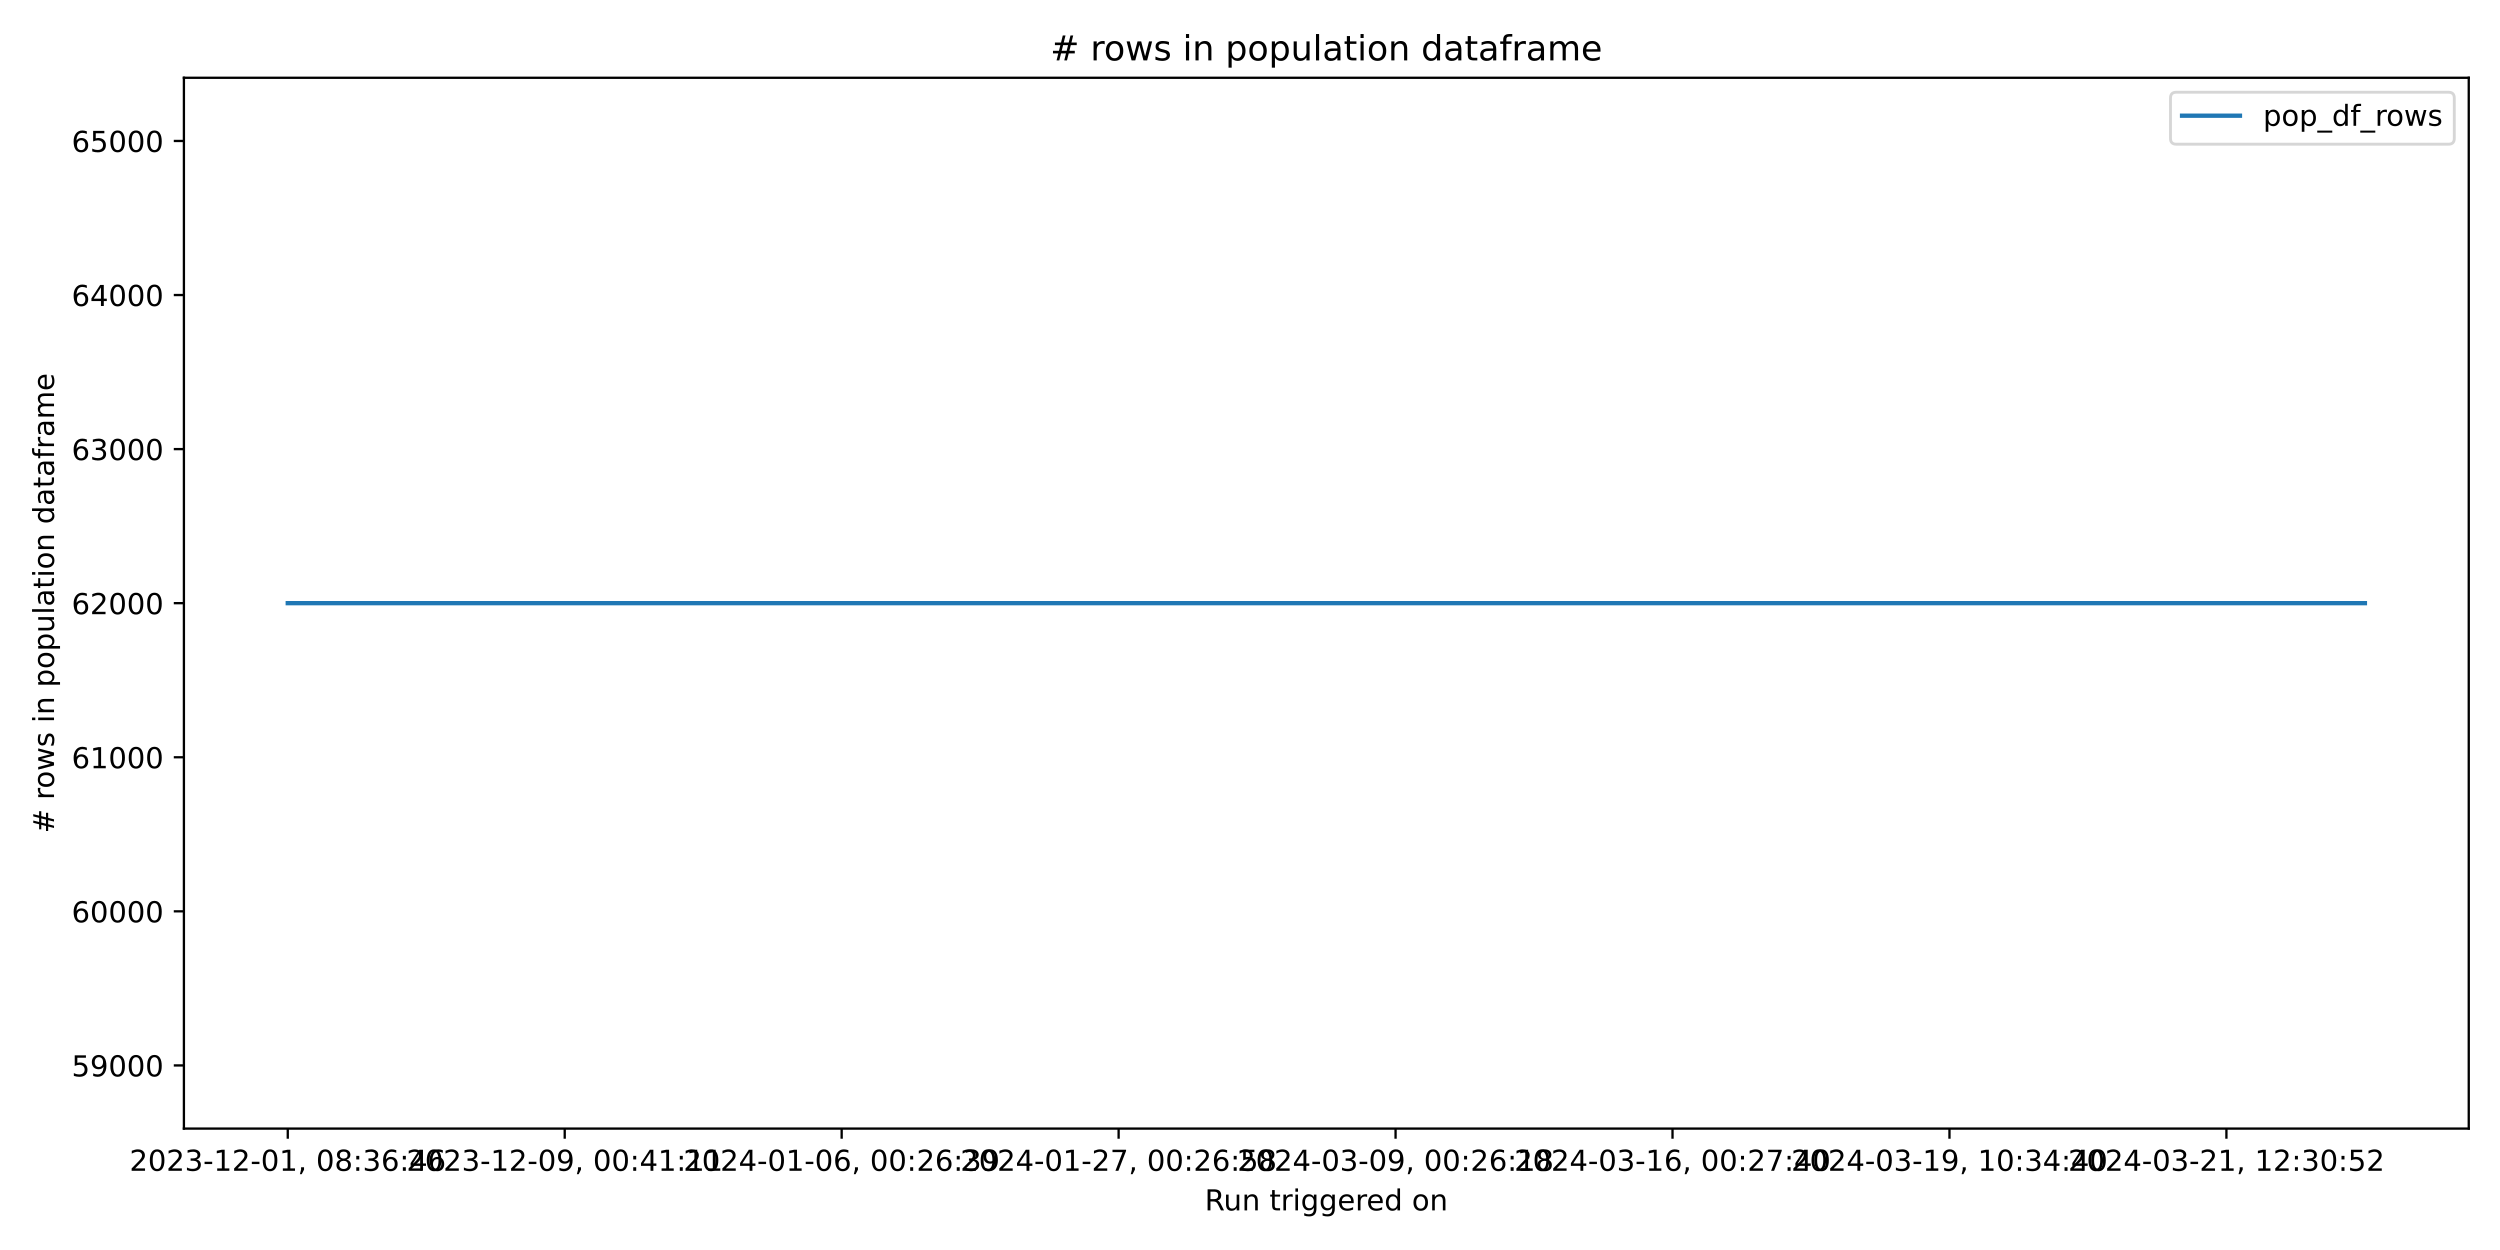
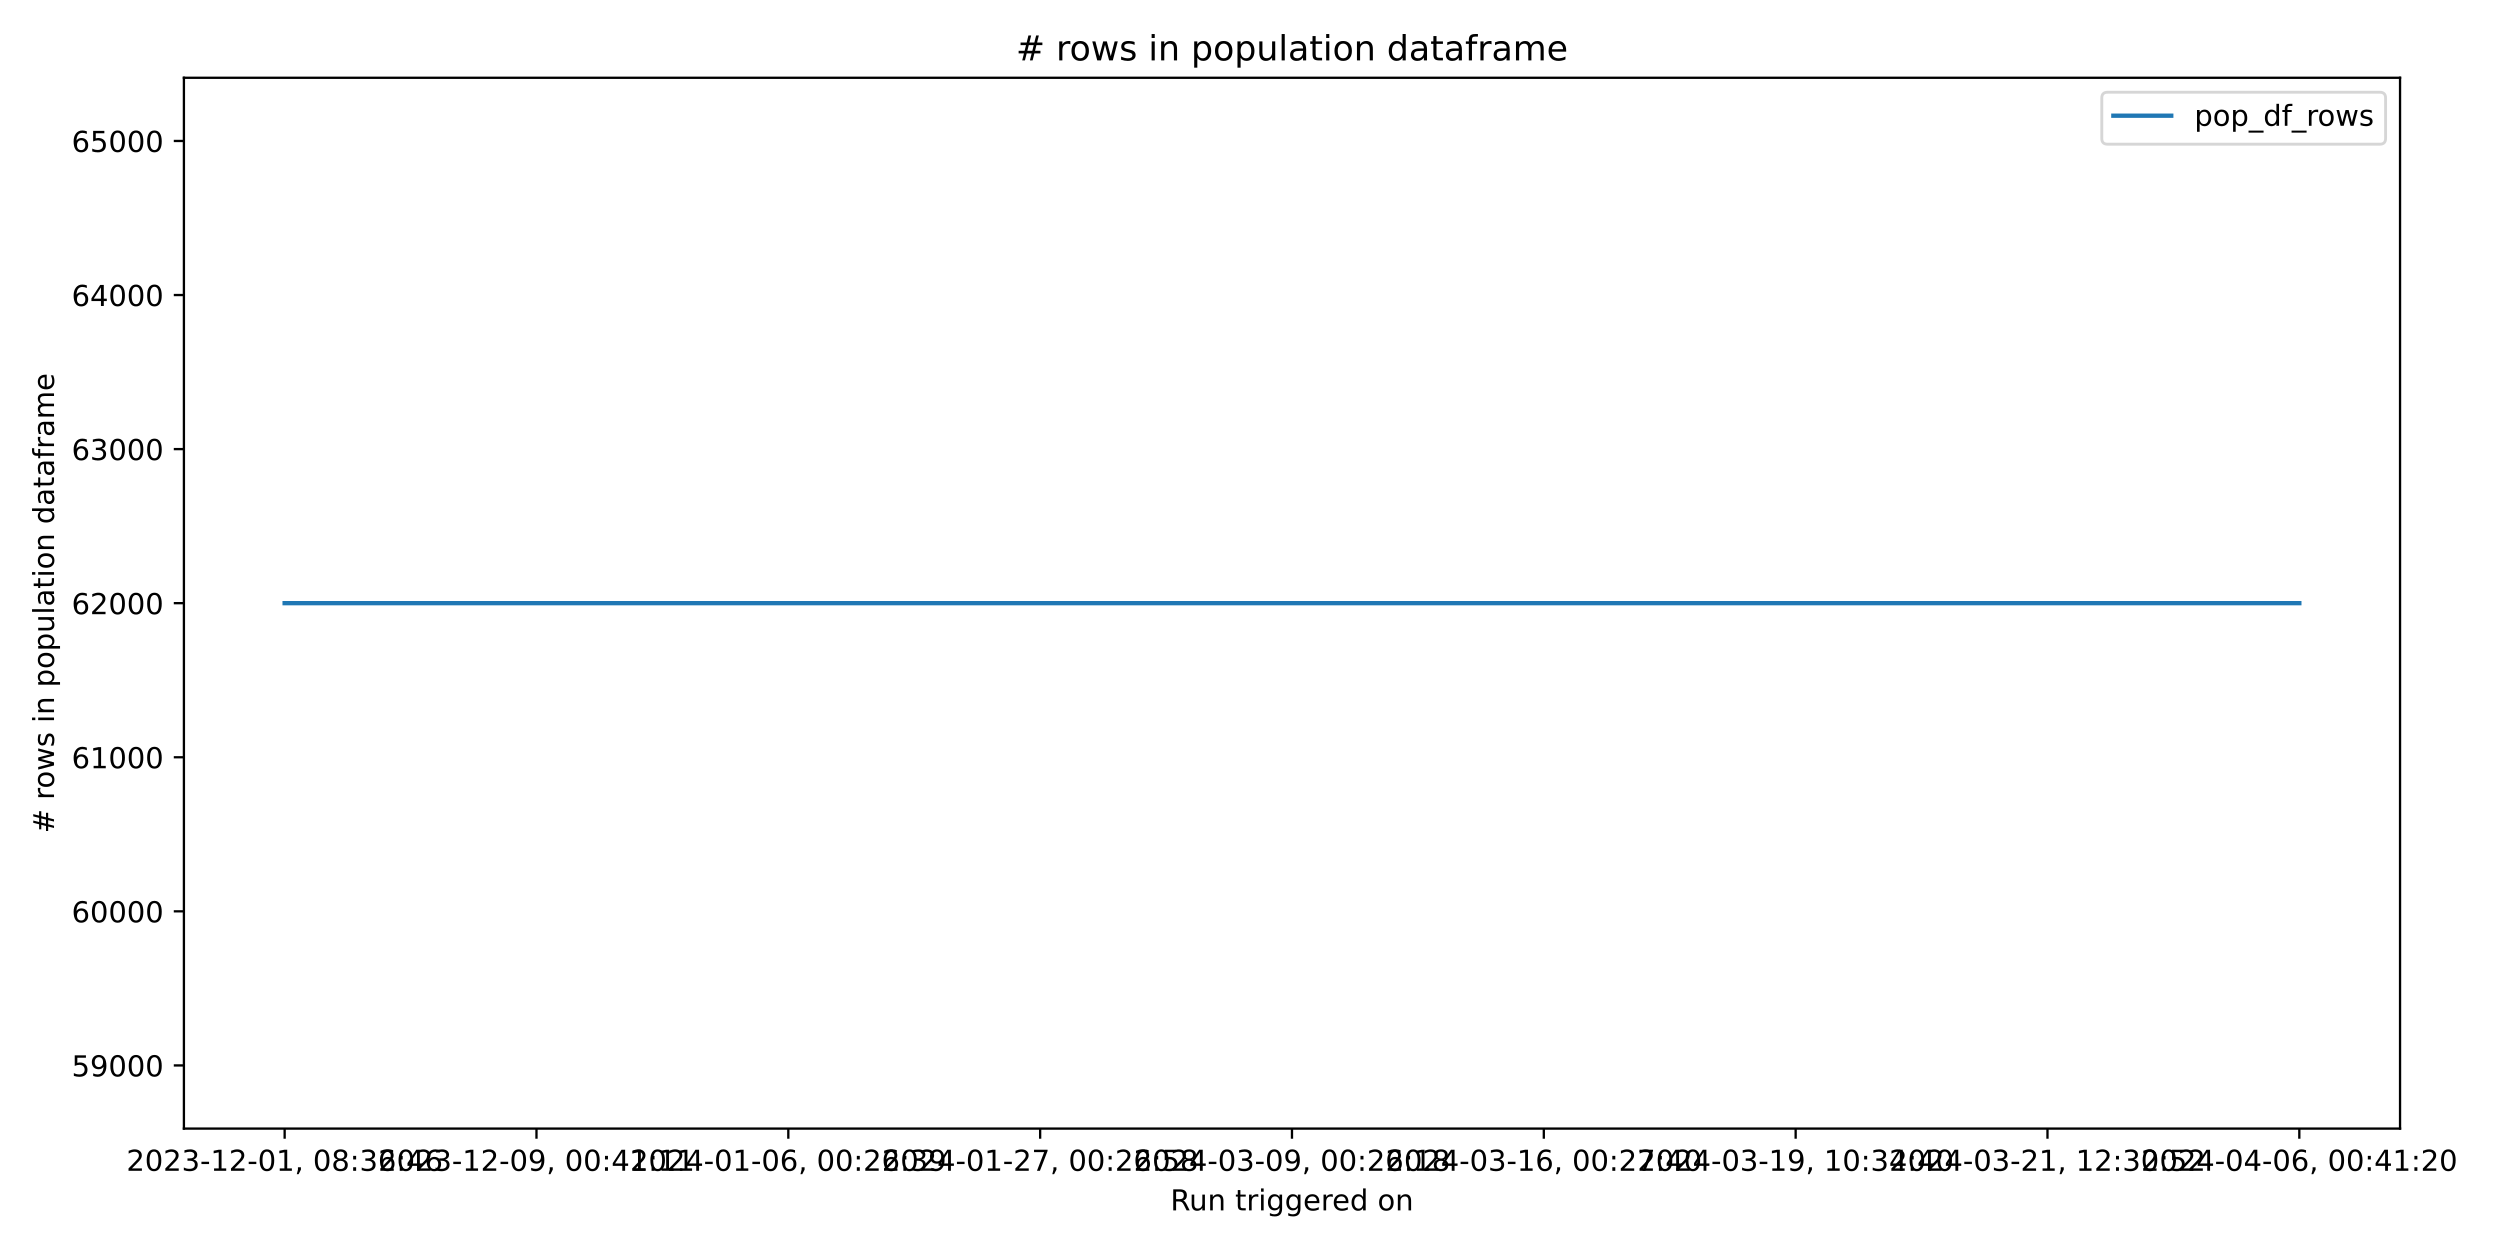
<svg xmlns="http://www.w3.org/2000/svg" xmlns:xlink="http://www.w3.org/1999/xlink" width="864pt" height="432pt" viewBox="0 0 864 432" version="1.1">
  <defs>
    <style type="text/css">*{stroke-linejoin: round; stroke-linecap: butt}</style>
  </defs>
  <g id="figure_1">
    <g id="patch_1">
      <path d="M 0 432  L 864 432  L 864 0  L 0 0  z " style="fill: #ffffff" />
    </g>
    <g id="axes_1">
      <g id="patch_2">
-         <path d="M 63.56 390.04  L 853.2 390.04  L 853.2 26.88  L 63.56 26.88  z " style="fill: #ffffff" />
+         <path d="M 63.56 390.04  L 829.456 390.04  L 829.456 26.88  L 63.56 26.88  z " style="fill: #ffffff" />
      </g>
      <g id="matplotlib.axis_1">
        <g id="xtick_1">
          <g id="line2d_1">
            <defs>
-               <path id="m1b30572977" d="M 0 0  L 0 3.5  " style="stroke: #000000; stroke-width: 0.8" />
+               <path id="mf7a5fba445" d="M 0 0  L 0 3.5  " style="stroke: #000000; stroke-width: 0.8" />
            </defs>
            <g>
-               <use xlink:href="#m1b30572977" x="99.453" y="390.04" style="stroke: #000000; stroke-width: 0.8" />
+               <use xlink:href="#mf7a5fba445" x="98.373" y="390.04" style="stroke: #000000; stroke-width: 0.8" />
            </g>
          </g>
          <g id="text_1">
-             <g transform="translate(44.76054 404.6384) scale(0.1 -0.1)">
+             <g transform="translate(43.68128 404.6384) scale(0.1 -0.1)">
              <defs>
                <path id="DejaVuSans-32" d="M 1228 531  L 3431 531  L 3431 0  L 469 0  L 469 531  Q 828 903 1448 1529  Q 2069 2156 2228 2338  Q 2531 2678 2651 2914  Q 2772 3150 2772 3378  Q 2772 3750 2511 3984  Q 2250 4219 1831 4219  Q 1534 4219 1204 4116  Q 875 4013 500 3803  L 500 4441  Q 881 4594 1212 4672  Q 1544 4750 1819 4750  Q 2544 4750 2975 4387  Q 3406 4025 3406 3419  Q 3406 3131 3298 2873  Q 3191 2616 2906 2266  Q 2828 2175 2409 1742  Q 1991 1309 1228 531  z " transform="scale(0.015625)" />
                <path id="DejaVuSans-30" d="M 2034 4250  Q 1547 4250 1301 3770  Q 1056 3291 1056 2328  Q 1056 1369 1301 889  Q 1547 409 2034 409  Q 2525 409 2770 889  Q 3016 1369 3016 2328  Q 3016 3291 2770 3770  Q 2525 4250 2034 4250  z M 2034 4750  Q 2819 4750 3233 4129  Q 3647 3509 3647 2328  Q 3647 1150 3233 529  Q 2819 -91 2034 -91  Q 1250 -91 836 529  Q 422 1150 422 2328  Q 422 3509 836 4129  Q 1250 4750 2034 4750  z " transform="scale(0.015625)" />
                <path id="DejaVuSans-33" d="M 2597 2516  Q 3050 2419 3304 2112  Q 3559 1806 3559 1356  Q 3559 666 3084 287  Q 2609 -91 1734 -91  Q 1441 -91 1130 -33  Q 819 25 488 141  L 488 750  Q 750 597 1062 519  Q 1375 441 1716 441  Q 2309 441 2620 675  Q 2931 909 2931 1356  Q 2931 1769 2642 2001  Q 2353 2234 1838 2234  L 1294 2234  L 1294 2753  L 1863 2753  Q 2328 2753 2575 2939  Q 2822 3125 2822 3475  Q 2822 3834 2567 4026  Q 2313 4219 1838 4219  Q 1578 4219 1281 4162  Q 984 4106 628 3988  L 628 4550  Q 988 4650 1302 4700  Q 1616 4750 1894 4750  Q 2613 4750 3031 4423  Q 3450 4097 3450 3541  Q 3450 3153 3228 2886  Q 3006 2619 2597 2516  z " transform="scale(0.015625)" />
                <path id="DejaVuSans-2d" d="M 313 2009  L 1997 2009  L 1997 1497  L 313 1497  L 313 2009  z " transform="scale(0.015625)" />
                <path id="DejaVuSans-31" d="M 794 531  L 1825 531  L 1825 4091  L 703 3866  L 703 4441  L 1819 4666  L 2450 4666  L 2450 531  L 3481 531  L 3481 0  L 794 0  L 794 531  z " transform="scale(0.015625)" />
                <path id="DejaVuSans-2c" d="M 750 794  L 1409 794  L 1409 256  L 897 -744  L 494 -744  L 750 256  L 750 794  z " transform="scale(0.015625)" />
                <path id="DejaVuSans-20" transform="scale(0.015625)" />
                <path id="DejaVuSans-38" d="M 2034 2216  Q 1584 2216 1326 1975  Q 1069 1734 1069 1313  Q 1069 891 1326 650  Q 1584 409 2034 409  Q 2484 409 2743 651  Q 3003 894 3003 1313  Q 3003 1734 2745 1975  Q 2488 2216 2034 2216  z M 1403 2484  Q 997 2584 770 2862  Q 544 3141 544 3541  Q 544 4100 942 4425  Q 1341 4750 2034 4750  Q 2731 4750 3128 4425  Q 3525 4100 3525 3541  Q 3525 3141 3298 2862  Q 3072 2584 2669 2484  Q 3125 2378 3379 2068  Q 3634 1759 3634 1313  Q 3634 634 3220 271  Q 2806 -91 2034 -91  Q 1263 -91 848 271  Q 434 634 434 1313  Q 434 1759 690 2068  Q 947 2378 1403 2484  z M 1172 3481  Q 1172 3119 1398 2916  Q 1625 2713 2034 2713  Q 2441 2713 2670 2916  Q 2900 3119 2900 3481  Q 2900 3844 2670 4047  Q 2441 4250 2034 4250  Q 1625 4250 1398 4047  Q 1172 3844 1172 3481  z " transform="scale(0.015625)" />
                <path id="DejaVuSans-3a" d="M 750 794  L 1409 794  L 1409 0  L 750 0  L 750 794  z M 750 3309  L 1409 3309  L 1409 2516  L 750 2516  L 750 3309  z " transform="scale(0.015625)" />
                <path id="DejaVuSans-36" d="M 2113 2584  Q 1688 2584 1439 2293  Q 1191 2003 1191 1497  Q 1191 994 1439 701  Q 1688 409 2113 409  Q 2538 409 2786 701  Q 3034 994 3034 1497  Q 3034 2003 2786 2293  Q 2538 2584 2113 2584  z M 3366 4563  L 3366 3988  Q 3128 4100 2886 4159  Q 2644 4219 2406 4219  Q 1781 4219 1451 3797  Q 1122 3375 1075 2522  Q 1259 2794 1537 2939  Q 1816 3084 2150 3084  Q 2853 3084 3261 2657  Q 3669 2231 3669 1497  Q 3669 778 3244 343  Q 2819 -91 2113 -91  Q 1303 -91 875 529  Q 447 1150 447 2328  Q 447 3434 972 4092  Q 1497 4750 2381 4750  Q 2619 4750 2861 4703  Q 3103 4656 3366 4563  z " transform="scale(0.015625)" />
                <path id="DejaVuSans-34" d="M 2419 4116  L 825 1625  L 2419 1625  L 2419 4116  z M 2253 4666  L 3047 4666  L 3047 1625  L 3713 1625  L 3713 1100  L 3047 1100  L 3047 0  L 2419 0  L 2419 1100  L 313 1100  L 313 1709  L 2253 4666  z " transform="scale(0.015625)" />
              </defs>
              <use xlink:href="#DejaVuSans-32" />
              <use xlink:href="#DejaVuSans-30" x="63.623" />
              <use xlink:href="#DejaVuSans-32" x="127.246" />
              <use xlink:href="#DejaVuSans-33" x="190.869" />
              <use xlink:href="#DejaVuSans-2d" x="254.492" />
              <use xlink:href="#DejaVuSans-31" x="290.576" />
              <use xlink:href="#DejaVuSans-32" x="354.199" />
              <use xlink:href="#DejaVuSans-2d" x="417.822" />
              <use xlink:href="#DejaVuSans-30" x="453.906" />
              <use xlink:href="#DejaVuSans-31" x="517.529" />
              <use xlink:href="#DejaVuSans-2c" x="581.152" />
              <use xlink:href="#DejaVuSans-20" x="612.939" />
              <use xlink:href="#DejaVuSans-30" x="644.727" />
              <use xlink:href="#DejaVuSans-38" x="708.35" />
              <use xlink:href="#DejaVuSans-3a" x="771.973" />
              <use xlink:href="#DejaVuSans-33" x="805.664" />
              <use xlink:href="#DejaVuSans-36" x="869.287" />
              <use xlink:href="#DejaVuSans-3a" x="932.91" />
              <use xlink:href="#DejaVuSans-34" x="966.602" />
              <use xlink:href="#DejaVuSans-36" x="1030.225" />
            </g>
          </g>
        </g>
        <g id="xtick_2">
          <g id="line2d_2">
            <g>
-               <use xlink:href="#m1b30572977" x="195.167" y="390.04" style="stroke: #000000; stroke-width: 0.8" />
+               <use xlink:href="#mf7a5fba445" x="185.407" y="390.04" style="stroke: #000000; stroke-width: 0.8" />
            </g>
          </g>
          <g id="text_2">
-             <g transform="translate(140.4745 404.6384) scale(0.1 -0.1)">
+             <g transform="translate(130.715 404.6384) scale(0.1 -0.1)">
              <defs>
                <path id="DejaVuSans-39" d="M 703 97  L 703 672  Q 941 559 1184 500  Q 1428 441 1663 441  Q 2288 441 2617 861  Q 2947 1281 2994 2138  Q 2813 1869 2534 1725  Q 2256 1581 1919 1581  Q 1219 1581 811 2004  Q 403 2428 403 3163  Q 403 3881 828 4315  Q 1253 4750 1959 4750  Q 2769 4750 3195 4129  Q 3622 3509 3622 2328  Q 3622 1225 3098 567  Q 2575 -91 1691 -91  Q 1453 -91 1209 -44  Q 966 3 703 97  z M 1959 2075  Q 2384 2075 2632 2365  Q 2881 2656 2881 3163  Q 2881 3666 2632 3958  Q 2384 4250 1959 4250  Q 1534 4250 1286 3958  Q 1038 3666 1038 3163  Q 1038 2656 1286 2365  Q 1534 2075 1959 2075  z " transform="scale(0.015625)" />
              </defs>
              <use xlink:href="#DejaVuSans-32" />
              <use xlink:href="#DejaVuSans-30" x="63.623" />
              <use xlink:href="#DejaVuSans-32" x="127.246" />
              <use xlink:href="#DejaVuSans-33" x="190.869" />
              <use xlink:href="#DejaVuSans-2d" x="254.492" />
              <use xlink:href="#DejaVuSans-31" x="290.576" />
              <use xlink:href="#DejaVuSans-32" x="354.199" />
              <use xlink:href="#DejaVuSans-2d" x="417.822" />
              <use xlink:href="#DejaVuSans-30" x="453.906" />
              <use xlink:href="#DejaVuSans-39" x="517.529" />
              <use xlink:href="#DejaVuSans-2c" x="581.152" />
              <use xlink:href="#DejaVuSans-20" x="612.939" />
              <use xlink:href="#DejaVuSans-30" x="644.727" />
              <use xlink:href="#DejaVuSans-30" x="708.35" />
              <use xlink:href="#DejaVuSans-3a" x="771.973" />
              <use xlink:href="#DejaVuSans-34" x="805.664" />
              <use xlink:href="#DejaVuSans-31" x="869.287" />
              <use xlink:href="#DejaVuSans-3a" x="932.91" />
              <use xlink:href="#DejaVuSans-31" x="966.602" />
              <use xlink:href="#DejaVuSans-31" x="1030.225" />
            </g>
          </g>
        </g>
        <g id="xtick_3">
          <g id="line2d_3">
            <g>
-               <use xlink:href="#m1b30572977" x="290.881" y="390.04" style="stroke: #000000; stroke-width: 0.8" />
+               <use xlink:href="#mf7a5fba445" x="272.441" y="390.04" style="stroke: #000000; stroke-width: 0.8" />
            </g>
          </g>
          <g id="text_3">
-             <g transform="translate(236.1884 404.6384) scale(0.1 -0.1)">
+             <g transform="translate(217.7486 404.6384) scale(0.1 -0.1)">
              <use xlink:href="#DejaVuSans-32" />
              <use xlink:href="#DejaVuSans-30" x="63.623" />
              <use xlink:href="#DejaVuSans-32" x="127.246" />
              <use xlink:href="#DejaVuSans-34" x="190.869" />
              <use xlink:href="#DejaVuSans-2d" x="254.492" />
              <use xlink:href="#DejaVuSans-30" x="290.576" />
              <use xlink:href="#DejaVuSans-31" x="354.199" />
              <use xlink:href="#DejaVuSans-2d" x="417.822" />
              <use xlink:href="#DejaVuSans-30" x="453.906" />
              <use xlink:href="#DejaVuSans-36" x="517.529" />
              <use xlink:href="#DejaVuSans-2c" x="581.152" />
              <use xlink:href="#DejaVuSans-20" x="612.939" />
              <use xlink:href="#DejaVuSans-30" x="644.727" />
              <use xlink:href="#DejaVuSans-30" x="708.35" />
              <use xlink:href="#DejaVuSans-3a" x="771.973" />
              <use xlink:href="#DejaVuSans-32" x="805.664" />
              <use xlink:href="#DejaVuSans-36" x="869.287" />
              <use xlink:href="#DejaVuSans-3a" x="932.91" />
              <use xlink:href="#DejaVuSans-33" x="966.602" />
              <use xlink:href="#DejaVuSans-39" x="1030.225" />
            </g>
          </g>
        </g>
        <g id="xtick_4">
          <g id="line2d_4">
            <g>
-               <use xlink:href="#m1b30572977" x="386.595" y="390.04" style="stroke: #000000; stroke-width: 0.8" />
+               <use xlink:href="#mf7a5fba445" x="359.475" y="390.04" style="stroke: #000000; stroke-width: 0.8" />
            </g>
          </g>
          <g id="text_4">
-             <g transform="translate(331.9024 404.6384) scale(0.1 -0.1)">
+             <g transform="translate(304.7823 404.6384) scale(0.1 -0.1)">
              <defs>
                <path id="DejaVuSans-37" d="M 525 4666  L 3525 4666  L 3525 4397  L 1831 0  L 1172 0  L 2766 4134  L 525 4134  L 525 4666  z " transform="scale(0.015625)" />
                <path id="DejaVuSans-35" d="M 691 4666  L 3169 4666  L 3169 4134  L 1269 4134  L 1269 2991  Q 1406 3038 1543 3061  Q 1681 3084 1819 3084  Q 2600 3084 3056 2656  Q 3513 2228 3513 1497  Q 3513 744 3044 326  Q 2575 -91 1722 -91  Q 1428 -91 1123 -41  Q 819 9 494 109  L 494 744  Q 775 591 1075 516  Q 1375 441 1709 441  Q 2250 441 2565 725  Q 2881 1009 2881 1497  Q 2881 1984 2565 2268  Q 2250 2553 1709 2553  Q 1456 2553 1204 2497  Q 953 2441 691 2322  L 691 4666  z " transform="scale(0.015625)" />
              </defs>
              <use xlink:href="#DejaVuSans-32" />
              <use xlink:href="#DejaVuSans-30" x="63.623" />
              <use xlink:href="#DejaVuSans-32" x="127.246" />
              <use xlink:href="#DejaVuSans-34" x="190.869" />
              <use xlink:href="#DejaVuSans-2d" x="254.492" />
              <use xlink:href="#DejaVuSans-30" x="290.576" />
              <use xlink:href="#DejaVuSans-31" x="354.199" />
              <use xlink:href="#DejaVuSans-2d" x="417.822" />
              <use xlink:href="#DejaVuSans-32" x="453.906" />
              <use xlink:href="#DejaVuSans-37" x="517.529" />
              <use xlink:href="#DejaVuSans-2c" x="581.152" />
              <use xlink:href="#DejaVuSans-20" x="612.939" />
              <use xlink:href="#DejaVuSans-30" x="644.727" />
              <use xlink:href="#DejaVuSans-30" x="708.35" />
              <use xlink:href="#DejaVuSans-3a" x="771.973" />
              <use xlink:href="#DejaVuSans-32" x="805.664" />
              <use xlink:href="#DejaVuSans-36" x="869.287" />
              <use xlink:href="#DejaVuSans-3a" x="932.91" />
              <use xlink:href="#DejaVuSans-35" x="966.602" />
              <use xlink:href="#DejaVuSans-38" x="1030.225" />
            </g>
          </g>
        </g>
        <g id="xtick_5">
          <g id="line2d_5">
            <g>
-               <use xlink:href="#m1b30572977" x="482.308" y="390.04" style="stroke: #000000; stroke-width: 0.8" />
+               <use xlink:href="#mf7a5fba445" x="446.508" y="390.04" style="stroke: #000000; stroke-width: 0.8" />
            </g>
          </g>
          <g id="text_5">
-             <g transform="translate(427.6163 404.6384) scale(0.1 -0.1)">
+             <g transform="translate(391.816 404.6384) scale(0.1 -0.1)">
              <use xlink:href="#DejaVuSans-32" />
              <use xlink:href="#DejaVuSans-30" x="63.623" />
              <use xlink:href="#DejaVuSans-32" x="127.246" />
              <use xlink:href="#DejaVuSans-34" x="190.869" />
              <use xlink:href="#DejaVuSans-2d" x="254.492" />
              <use xlink:href="#DejaVuSans-30" x="290.576" />
              <use xlink:href="#DejaVuSans-33" x="354.199" />
              <use xlink:href="#DejaVuSans-2d" x="417.822" />
              <use xlink:href="#DejaVuSans-30" x="453.906" />
              <use xlink:href="#DejaVuSans-39" x="517.529" />
              <use xlink:href="#DejaVuSans-2c" x="581.152" />
              <use xlink:href="#DejaVuSans-20" x="612.939" />
              <use xlink:href="#DejaVuSans-30" x="644.727" />
              <use xlink:href="#DejaVuSans-30" x="708.35" />
              <use xlink:href="#DejaVuSans-3a" x="771.973" />
              <use xlink:href="#DejaVuSans-32" x="805.664" />
              <use xlink:href="#DejaVuSans-36" x="869.287" />
              <use xlink:href="#DejaVuSans-3a" x="932.91" />
              <use xlink:href="#DejaVuSans-31" x="966.602" />
              <use xlink:href="#DejaVuSans-38" x="1030.225" />
            </g>
          </g>
        </g>
        <g id="xtick_6">
          <g id="line2d_6">
            <g>
-               <use xlink:href="#m1b30572977" x="578.022" y="390.04" style="stroke: #000000; stroke-width: 0.8" />
+               <use xlink:href="#mf7a5fba445" x="533.542" y="390.04" style="stroke: #000000; stroke-width: 0.8" />
            </g>
          </g>
          <g id="text_6">
-             <g transform="translate(523.3302 404.6384) scale(0.1 -0.1)">
+             <g transform="translate(478.8497 404.6384) scale(0.1 -0.1)">
              <use xlink:href="#DejaVuSans-32" />
              <use xlink:href="#DejaVuSans-30" x="63.623" />
              <use xlink:href="#DejaVuSans-32" x="127.246" />
              <use xlink:href="#DejaVuSans-34" x="190.869" />
              <use xlink:href="#DejaVuSans-2d" x="254.492" />
              <use xlink:href="#DejaVuSans-30" x="290.576" />
              <use xlink:href="#DejaVuSans-33" x="354.199" />
              <use xlink:href="#DejaVuSans-2d" x="417.822" />
              <use xlink:href="#DejaVuSans-31" x="453.906" />
              <use xlink:href="#DejaVuSans-36" x="517.529" />
              <use xlink:href="#DejaVuSans-2c" x="581.152" />
              <use xlink:href="#DejaVuSans-20" x="612.939" />
              <use xlink:href="#DejaVuSans-30" x="644.727" />
              <use xlink:href="#DejaVuSans-30" x="708.35" />
              <use xlink:href="#DejaVuSans-3a" x="771.973" />
              <use xlink:href="#DejaVuSans-32" x="805.664" />
              <use xlink:href="#DejaVuSans-37" x="869.287" />
              <use xlink:href="#DejaVuSans-3a" x="932.91" />
              <use xlink:href="#DejaVuSans-34" x="966.602" />
              <use xlink:href="#DejaVuSans-30" x="1030.225" />
            </g>
          </g>
        </g>
        <g id="xtick_7">
          <g id="line2d_7">
            <g>
-               <use xlink:href="#m1b30572977" x="673.736" y="390.04" style="stroke: #000000; stroke-width: 0.8" />
+               <use xlink:href="#mf7a5fba445" x="620.576" y="390.04" style="stroke: #000000; stroke-width: 0.8" />
            </g>
          </g>
          <g id="text_7">
-             <g transform="translate(619.0442 404.6384) scale(0.1 -0.1)">
+             <g transform="translate(565.8833 404.6384) scale(0.1 -0.1)">
              <use xlink:href="#DejaVuSans-32" />
              <use xlink:href="#DejaVuSans-30" x="63.623" />
              <use xlink:href="#DejaVuSans-32" x="127.246" />
              <use xlink:href="#DejaVuSans-34" x="190.869" />
              <use xlink:href="#DejaVuSans-2d" x="254.492" />
              <use xlink:href="#DejaVuSans-30" x="290.576" />
              <use xlink:href="#DejaVuSans-33" x="354.199" />
              <use xlink:href="#DejaVuSans-2d" x="417.822" />
              <use xlink:href="#DejaVuSans-31" x="453.906" />
              <use xlink:href="#DejaVuSans-39" x="517.529" />
              <use xlink:href="#DejaVuSans-2c" x="581.152" />
              <use xlink:href="#DejaVuSans-20" x="612.939" />
              <use xlink:href="#DejaVuSans-31" x="644.727" />
              <use xlink:href="#DejaVuSans-30" x="708.35" />
              <use xlink:href="#DejaVuSans-3a" x="771.973" />
              <use xlink:href="#DejaVuSans-33" x="805.664" />
              <use xlink:href="#DejaVuSans-34" x="869.287" />
              <use xlink:href="#DejaVuSans-3a" x="932.91" />
              <use xlink:href="#DejaVuSans-34" x="966.602" />
              <use xlink:href="#DejaVuSans-30" x="1030.225" />
            </g>
          </g>
        </g>
        <g id="xtick_8">
          <g id="line2d_8">
            <g>
-               <use xlink:href="#m1b30572977" x="769.45" y="390.04" style="stroke: #000000; stroke-width: 0.8" />
+               <use xlink:href="#mf7a5fba445" x="707.609" y="390.04" style="stroke: #000000; stroke-width: 0.8" />
            </g>
          </g>
          <g id="text_8">
-             <g transform="translate(714.7581 404.6384) scale(0.1 -0.1)">
+             <g transform="translate(652.917 404.6384) scale(0.1 -0.1)">
              <use xlink:href="#DejaVuSans-32" />
              <use xlink:href="#DejaVuSans-30" x="63.623" />
              <use xlink:href="#DejaVuSans-32" x="127.246" />
              <use xlink:href="#DejaVuSans-34" x="190.869" />
              <use xlink:href="#DejaVuSans-2d" x="254.492" />
              <use xlink:href="#DejaVuSans-30" x="290.576" />
              <use xlink:href="#DejaVuSans-33" x="354.199" />
              <use xlink:href="#DejaVuSans-2d" x="417.822" />
              <use xlink:href="#DejaVuSans-32" x="453.906" />
              <use xlink:href="#DejaVuSans-31" x="517.529" />
              <use xlink:href="#DejaVuSans-2c" x="581.152" />
              <use xlink:href="#DejaVuSans-20" x="612.939" />
              <use xlink:href="#DejaVuSans-31" x="644.727" />
              <use xlink:href="#DejaVuSans-32" x="708.35" />
              <use xlink:href="#DejaVuSans-3a" x="771.973" />
              <use xlink:href="#DejaVuSans-33" x="805.664" />
              <use xlink:href="#DejaVuSans-30" x="869.287" />
              <use xlink:href="#DejaVuSans-3a" x="932.91" />
              <use xlink:href="#DejaVuSans-35" x="966.602" />
              <use xlink:href="#DejaVuSans-32" x="1030.225" />
            </g>
          </g>
        </g>
-         <g id="text_9">
-           <g transform="translate(416.3636 418.3166) scale(0.1 -0.1)">
+         <g id="xtick_9">
+           <g id="line2d_9">
+             <g>
+               <use xlink:href="#mf7a5fba445" x="794.643" y="390.04" style="stroke: #000000; stroke-width: 0.8" />
+             </g>
+           </g>
+           <g id="text_9">
+             <g transform="translate(739.9507 404.6384) scale(0.1 -0.1)">
+               <use xlink:href="#DejaVuSans-32" />
+               <use xlink:href="#DejaVuSans-30" x="63.623" />
+               <use xlink:href="#DejaVuSans-32" x="127.246" />
+               <use xlink:href="#DejaVuSans-34" x="190.869" />
+               <use xlink:href="#DejaVuSans-2d" x="254.492" />
+               <use xlink:href="#DejaVuSans-30" x="290.576" />
+               <use xlink:href="#DejaVuSans-34" x="354.199" />
+               <use xlink:href="#DejaVuSans-2d" x="417.822" />
+               <use xlink:href="#DejaVuSans-30" x="453.906" />
+               <use xlink:href="#DejaVuSans-36" x="517.529" />
+               <use xlink:href="#DejaVuSans-2c" x="581.152" />
+               <use xlink:href="#DejaVuSans-20" x="612.939" />
+               <use xlink:href="#DejaVuSans-30" x="644.727" />
+               <use xlink:href="#DejaVuSans-30" x="708.35" />
+               <use xlink:href="#DejaVuSans-3a" x="771.973" />
+               <use xlink:href="#DejaVuSans-34" x="805.664" />
+               <use xlink:href="#DejaVuSans-31" x="869.287" />
+               <use xlink:href="#DejaVuSans-3a" x="932.91" />
+               <use xlink:href="#DejaVuSans-32" x="966.602" />
+               <use xlink:href="#DejaVuSans-30" x="1030.225" />
+             </g>
+           </g>
+         </g>
+         <g id="text_10">
+           <g transform="translate(404.4918 418.3166) scale(0.1 -0.1)">
            <defs>
              <path id="DejaVuSans-52" d="M 2841 2188  Q 3044 2119 3236 1894  Q 3428 1669 3622 1275  L 4263 0  L 3584 0  L 2988 1197  Q 2756 1666 2539 1819  Q 2322 1972 1947 1972  L 1259 1972  L 1259 0  L 628 0  L 628 4666  L 2053 4666  Q 2853 4666 3247 4331  Q 3641 3997 3641 3322  Q 3641 2881 3436 2590  Q 3231 2300 2841 2188  z M 1259 4147  L 1259 2491  L 2053 2491  Q 2509 2491 2742 2702  Q 2975 2913 2975 3322  Q 2975 3731 2742 3939  Q 2509 4147 2053 4147  L 1259 4147  z " transform="scale(0.015625)" />
              <path id="DejaVuSans-75" d="M 544 1381  L 544 3500  L 1119 3500  L 1119 1403  Q 1119 906 1312 657  Q 1506 409 1894 409  Q 2359 409 2629 706  Q 2900 1003 2900 1516  L 2900 3500  L 3475 3500  L 3475 0  L 2900 0  L 2900 538  Q 2691 219 2414 64  Q 2138 -91 1772 -91  Q 1169 -91 856 284  Q 544 659 544 1381  z M 1991 3584  L 1991 3584  z " transform="scale(0.015625)" />
              <path id="DejaVuSans-6e" d="M 3513 2113  L 3513 0  L 2938 0  L 2938 2094  Q 2938 2591 2744 2837  Q 2550 3084 2163 3084  Q 1697 3084 1428 2787  Q 1159 2491 1159 1978  L 1159 0  L 581 0  L 581 3500  L 1159 3500  L 1159 2956  Q 1366 3272 1645 3428  Q 1925 3584 2291 3584  Q 2894 3584 3203 3211  Q 3513 2838 3513 2113  z " transform="scale(0.015625)" />
              <path id="DejaVuSans-74" d="M 1172 4494  L 1172 3500  L 2356 3500  L 2356 3053  L 1172 3053  L 1172 1153  Q 1172 725 1289 603  Q 1406 481 1766 481  L 2356 481  L 2356 0  L 1766 0  Q 1100 0 847 248  Q 594 497 594 1153  L 594 3053  L 172 3053  L 172 3500  L 594 3500  L 594 4494  L 1172 4494  z " transform="scale(0.015625)" />
              <path id="DejaVuSans-72" d="M 2631 2963  Q 2534 3019 2420 3045  Q 2306 3072 2169 3072  Q 1681 3072 1420 2755  Q 1159 2438 1159 1844  L 1159 0  L 581 0  L 581 3500  L 1159 3500  L 1159 2956  Q 1341 3275 1631 3429  Q 1922 3584 2338 3584  Q 2397 3584 2469 3576  Q 2541 3569 2628 3553  L 2631 2963  z " transform="scale(0.015625)" />
              <path id="DejaVuSans-69" d="M 603 3500  L 1178 3500  L 1178 0  L 603 0  L 603 3500  z M 603 4863  L 1178 4863  L 1178 4134  L 603 4134  L 603 4863  z " transform="scale(0.015625)" />
              <path id="DejaVuSans-67" d="M 2906 1791  Q 2906 2416 2648 2759  Q 2391 3103 1925 3103  Q 1463 3103 1205 2759  Q 947 2416 947 1791  Q 947 1169 1205 825  Q 1463 481 1925 481  Q 2391 481 2648 825  Q 2906 1169 2906 1791  z M 3481 434  Q 3481 -459 3084 -895  Q 2688 -1331 1869 -1331  Q 1566 -1331 1297 -1286  Q 1028 -1241 775 -1147  L 775 -588  Q 1028 -725 1275 -790  Q 1522 -856 1778 -856  Q 2344 -856 2625 -561  Q 2906 -266 2906 331  L 2906 616  Q 2728 306 2450 153  Q 2172 0 1784 0  Q 1141 0 747 490  Q 353 981 353 1791  Q 353 2603 747 3093  Q 1141 3584 1784 3584  Q 2172 3584 2450 3431  Q 2728 3278 2906 2969  L 2906 3500  L 3481 3500  L 3481 434  z " transform="scale(0.015625)" />
              <path id="DejaVuSans-65" d="M 3597 1894  L 3597 1613  L 953 1613  Q 991 1019 1311 708  Q 1631 397 2203 397  Q 2534 397 2845 478  Q 3156 559 3463 722  L 3463 178  Q 3153 47 2828 -22  Q 2503 -91 2169 -91  Q 1331 -91 842 396  Q 353 884 353 1716  Q 353 2575 817 3079  Q 1281 3584 2069 3584  Q 2775 3584 3186 3129  Q 3597 2675 3597 1894  z M 3022 2063  Q 3016 2534 2758 2815  Q 2500 3097 2075 3097  Q 1594 3097 1305 2825  Q 1016 2553 972 2059  L 3022 2063  z " transform="scale(0.015625)" />
              <path id="DejaVuSans-64" d="M 2906 2969  L 2906 4863  L 3481 4863  L 3481 0  L 2906 0  L 2906 525  Q 2725 213 2448 61  Q 2172 -91 1784 -91  Q 1150 -91 751 415  Q 353 922 353 1747  Q 353 2572 751 3078  Q 1150 3584 1784 3584  Q 2172 3584 2448 3432  Q 2725 3281 2906 2969  z M 947 1747  Q 947 1113 1208 752  Q 1469 391 1925 391  Q 2381 391 2643 752  Q 2906 1113 2906 1747  Q 2906 2381 2643 2742  Q 2381 3103 1925 3103  Q 1469 3103 1208 2742  Q 947 2381 947 1747  z " transform="scale(0.015625)" />
              <path id="DejaVuSans-6f" d="M 1959 3097  Q 1497 3097 1228 2736  Q 959 2375 959 1747  Q 959 1119 1226 758  Q 1494 397 1959 397  Q 2419 397 2687 759  Q 2956 1122 2956 1747  Q 2956 2369 2687 2733  Q 2419 3097 1959 3097  z M 1959 3584  Q 2709 3584 3137 3096  Q 3566 2609 3566 1747  Q 3566 888 3137 398  Q 2709 -91 1959 -91  Q 1206 -91 779 398  Q 353 888 353 1747  Q 353 2609 779 3096  Q 1206 3584 1959 3584  z " transform="scale(0.015625)" />
            </defs>
            <use xlink:href="#DejaVuSans-52" />
            <use xlink:href="#DejaVuSans-75" x="64.982" />
            <use xlink:href="#DejaVuSans-6e" x="128.361" />
            <use xlink:href="#DejaVuSans-20" x="191.74" />
            <use xlink:href="#DejaVuSans-74" x="223.527" />
            <use xlink:href="#DejaVuSans-72" x="262.736" />
            <use xlink:href="#DejaVuSans-69" x="303.85" />
            <use xlink:href="#DejaVuSans-67" x="331.633" />
            <use xlink:href="#DejaVuSans-67" x="395.109" />
            <use xlink:href="#DejaVuSans-65" x="458.586" />
            <use xlink:href="#DejaVuSans-72" x="520.109" />
            <use xlink:href="#DejaVuSans-65" x="558.973" />
            <use xlink:href="#DejaVuSans-64" x="620.496" />
            <use xlink:href="#DejaVuSans-20" x="683.973" />
            <use xlink:href="#DejaVuSans-6f" x="715.76" />
            <use xlink:href="#DejaVuSans-6e" x="776.941" />
          </g>
        </g>
      </g>
      <g id="matplotlib.axis_2">
        <g id="ytick_1">
-           <g id="line2d_9">
+           <g id="line2d_10">
            <defs>
-               <path id="mf33289f766" d="M 0 0  L -3.5 0  " style="stroke: #000000; stroke-width: 0.8" />
+               <path id="mb4049d30df" d="M 0 0  L -3.5 0  " style="stroke: #000000; stroke-width: 0.8" />
            </defs>
            <g>
-               <use xlink:href="#mf33289f766" x="63.56" y="368.208" style="stroke: #000000; stroke-width: 0.8" />
-             </g>
-           </g>
-           <g id="text_10">
+               <use xlink:href="#mb4049d30df" x="63.56" y="368.208" style="stroke: #000000; stroke-width: 0.8" />
+             </g>
+           </g>
+           <g id="text_11">
            <g transform="translate(24.7475 372.007) scale(0.1 -0.1)">
              <use xlink:href="#DejaVuSans-35" />
              <use xlink:href="#DejaVuSans-39" x="63.623" />
              <use xlink:href="#DejaVuSans-30" x="127.246" />
              <use xlink:href="#DejaVuSans-30" x="190.869" />
              <use xlink:href="#DejaVuSans-30" x="254.492" />
            </g>
          </g>
        </g>
        <g id="ytick_2">
-           <g id="line2d_10">
-             <g>
-               <use xlink:href="#mf33289f766" x="63.56" y="314.959" style="stroke: #000000; stroke-width: 0.8" />
-             </g>
-           </g>
-           <g id="text_11">
+           <g id="line2d_11">
+             <g>
+               <use xlink:href="#mb4049d30df" x="63.56" y="314.959" style="stroke: #000000; stroke-width: 0.8" />
+             </g>
+           </g>
+           <g id="text_12">
            <g transform="translate(24.7475 318.7578) scale(0.1 -0.1)">
              <use xlink:href="#DejaVuSans-36" />
              <use xlink:href="#DejaVuSans-30" x="63.623" />
              <use xlink:href="#DejaVuSans-30" x="127.246" />
              <use xlink:href="#DejaVuSans-30" x="190.869" />
              <use xlink:href="#DejaVuSans-30" x="254.492" />
            </g>
          </g>
        </g>
        <g id="ytick_3">
-           <g id="line2d_11">
-             <g>
-               <use xlink:href="#mf33289f766" x="63.56" y="261.709" style="stroke: #000000; stroke-width: 0.8" />
-             </g>
-           </g>
-           <g id="text_12">
+           <g id="line2d_12">
+             <g>
+               <use xlink:href="#mb4049d30df" x="63.56" y="261.709" style="stroke: #000000; stroke-width: 0.8" />
+             </g>
+           </g>
+           <g id="text_13">
            <g transform="translate(24.7475 265.5085) scale(0.1 -0.1)">
              <use xlink:href="#DejaVuSans-36" />
              <use xlink:href="#DejaVuSans-31" x="63.623" />
              <use xlink:href="#DejaVuSans-30" x="127.246" />
              <use xlink:href="#DejaVuSans-30" x="190.869" />
              <use xlink:href="#DejaVuSans-30" x="254.492" />
            </g>
          </g>
        </g>
        <g id="ytick_4">
-           <g id="line2d_12">
-             <g>
-               <use xlink:href="#mf33289f766" x="63.56" y="208.46" style="stroke: #000000; stroke-width: 0.8" />
-             </g>
-           </g>
-           <g id="text_13">
+           <g id="line2d_13">
+             <g>
+               <use xlink:href="#mb4049d30df" x="63.56" y="208.46" style="stroke: #000000; stroke-width: 0.8" />
+             </g>
+           </g>
+           <g id="text_14">
            <g transform="translate(24.7475 212.2592) scale(0.1 -0.1)">
              <use xlink:href="#DejaVuSans-36" />
              <use xlink:href="#DejaVuSans-32" x="63.623" />
              <use xlink:href="#DejaVuSans-30" x="127.246" />
              <use xlink:href="#DejaVuSans-30" x="190.869" />
              <use xlink:href="#DejaVuSans-30" x="254.492" />
            </g>
          </g>
        </g>
        <g id="ytick_5">
-           <g id="line2d_13">
-             <g>
-               <use xlink:href="#mf33289f766" x="63.56" y="155.211" style="stroke: #000000; stroke-width: 0.8" />
-             </g>
-           </g>
-           <g id="text_14">
+           <g id="line2d_14">
+             <g>
+               <use xlink:href="#mb4049d30df" x="63.56" y="155.211" style="stroke: #000000; stroke-width: 0.8" />
+             </g>
+           </g>
+           <g id="text_15">
            <g transform="translate(24.7475 159.01) scale(0.1 -0.1)">
              <use xlink:href="#DejaVuSans-36" />
              <use xlink:href="#DejaVuSans-33" x="63.623" />
              <use xlink:href="#DejaVuSans-30" x="127.246" />
              <use xlink:href="#DejaVuSans-30" x="190.869" />
              <use xlink:href="#DejaVuSans-30" x="254.492" />
            </g>
          </g>
        </g>
        <g id="ytick_6">
-           <g id="line2d_14">
-             <g>
-               <use xlink:href="#mf33289f766" x="63.56" y="101.961" style="stroke: #000000; stroke-width: 0.8" />
-             </g>
-           </g>
-           <g id="text_15">
+           <g id="line2d_15">
+             <g>
+               <use xlink:href="#mb4049d30df" x="63.56" y="101.961" style="stroke: #000000; stroke-width: 0.8" />
+             </g>
+           </g>
+           <g id="text_16">
            <g transform="translate(24.7475 105.7607) scale(0.1 -0.1)">
              <use xlink:href="#DejaVuSans-36" />
              <use xlink:href="#DejaVuSans-34" x="63.623" />
              <use xlink:href="#DejaVuSans-30" x="127.246" />
              <use xlink:href="#DejaVuSans-30" x="190.869" />
              <use xlink:href="#DejaVuSans-30" x="254.492" />
            </g>
          </g>
        </g>
        <g id="ytick_7">
-           <g id="line2d_15">
-             <g>
-               <use xlink:href="#mf33289f766" x="63.56" y="48.712" style="stroke: #000000; stroke-width: 0.8" />
-             </g>
-           </g>
-           <g id="text_16">
+           <g id="line2d_16">
+             <g>
+               <use xlink:href="#mb4049d30df" x="63.56" y="48.712" style="stroke: #000000; stroke-width: 0.8" />
+             </g>
+           </g>
+           <g id="text_17">
            <g transform="translate(24.7475 52.51142) scale(0.1 -0.1)">
              <use xlink:href="#DejaVuSans-36" />
              <use xlink:href="#DejaVuSans-35" x="63.623" />
              <use xlink:href="#DejaVuSans-30" x="127.246" />
              <use xlink:href="#DejaVuSans-30" x="190.869" />
              <use xlink:href="#DejaVuSans-30" x="254.492" />
            </g>
          </g>
        </g>
-         <g id="text_17">
+         <g id="text_18">
          <g transform="translate(18.66781 287.9561) rotate(-90) scale(0.1 -0.1)">
            <defs>
              <path id="DejaVuSans-23" d="M 3272 2816  L 2363 2816  L 2100 1772  L 3016 1772  L 3272 2816  z M 2803 4594  L 2478 3297  L 3391 3297  L 3719 4594  L 4219 4594  L 3897 3297  L 4872 3297  L 4872 2816  L 3775 2816  L 3519 1772  L 4513 1772  L 4513 1294  L 3397 1294  L 3072 0  L 2572 0  L 2894 1294  L 1978 1294  L 1656 0  L 1153 0  L 1478 1294  L 494 1294  L 494 1772  L 1594 1772  L 1856 2816  L 850 2816  L 850 3297  L 1978 3297  L 2297 4594  L 2803 4594  z " transform="scale(0.015625)" />
              <path id="DejaVuSans-77" d="M 269 3500  L 844 3500  L 1563 769  L 2278 3500  L 2956 3500  L 3675 769  L 4391 3500  L 4966 3500  L 4050 0  L 3372 0  L 2619 2869  L 1863 0  L 1184 0  L 269 3500  z " transform="scale(0.015625)" />
              <path id="DejaVuSans-73" d="M 2834 3397  L 2834 2853  Q 2591 2978 2328 3040  Q 2066 3103 1784 3103  Q 1356 3103 1142 2972  Q 928 2841 928 2578  Q 928 2378 1081 2264  Q 1234 2150 1697 2047  L 1894 2003  Q 2506 1872 2764 1633  Q 3022 1394 3022 966  Q 3022 478 2636 193  Q 2250 -91 1575 -91  Q 1294 -91 989 -36  Q 684 19 347 128  L 347 722  Q 666 556 975 473  Q 1284 391 1588 391  Q 1994 391 2212 530  Q 2431 669 2431 922  Q 2431 1156 2273 1281  Q 2116 1406 1581 1522  L 1381 1569  Q 847 1681 609 1914  Q 372 2147 372 2553  Q 372 3047 722 3315  Q 1072 3584 1716 3584  Q 2034 3584 2315 3537  Q 2597 3491 2834 3397  z " transform="scale(0.015625)" />
              <path id="DejaVuSans-70" d="M 1159 525  L 1159 -1331  L 581 -1331  L 581 3500  L 1159 3500  L 1159 2969  Q 1341 3281 1617 3432  Q 1894 3584 2278 3584  Q 2916 3584 3314 3078  Q 3713 2572 3713 1747  Q 3713 922 3314 415  Q 2916 -91 2278 -91  Q 1894 -91 1617 61  Q 1341 213 1159 525  z M 3116 1747  Q 3116 2381 2855 2742  Q 2594 3103 2138 3103  Q 1681 3103 1420 2742  Q 1159 2381 1159 1747  Q 1159 1113 1420 752  Q 1681 391 2138 391  Q 2594 391 2855 752  Q 3116 1113 3116 1747  z " transform="scale(0.015625)" />
              <path id="DejaVuSans-6c" d="M 603 4863  L 1178 4863  L 1178 0  L 603 0  L 603 4863  z " transform="scale(0.015625)" />
              <path id="DejaVuSans-61" d="M 2194 1759  Q 1497 1759 1228 1600  Q 959 1441 959 1056  Q 959 750 1161 570  Q 1363 391 1709 391  Q 2188 391 2477 730  Q 2766 1069 2766 1631  L 2766 1759  L 2194 1759  z M 3341 1997  L 3341 0  L 2766 0  L 2766 531  Q 2569 213 2275 61  Q 1981 -91 1556 -91  Q 1019 -91 701 211  Q 384 513 384 1019  Q 384 1609 779 1909  Q 1175 2209 1959 2209  L 2766 2209  L 2766 2266  Q 2766 2663 2505 2880  Q 2244 3097 1772 3097  Q 1472 3097 1187 3025  Q 903 2953 641 2809  L 641 3341  Q 956 3463 1253 3523  Q 1550 3584 1831 3584  Q 2591 3584 2966 3190  Q 3341 2797 3341 1997  z " transform="scale(0.015625)" />
              <path id="DejaVuSans-66" d="M 2375 4863  L 2375 4384  L 1825 4384  Q 1516 4384 1395 4259  Q 1275 4134 1275 3809  L 1275 3500  L 2222 3500  L 2222 3053  L 1275 3053  L 1275 0  L 697 0  L 697 3053  L 147 3053  L 147 3500  L 697 3500  L 697 3744  Q 697 4328 969 4595  Q 1241 4863 1831 4863  L 2375 4863  z " transform="scale(0.015625)" />
              <path id="DejaVuSans-6d" d="M 3328 2828  Q 3544 3216 3844 3400  Q 4144 3584 4550 3584  Q 5097 3584 5394 3201  Q 5691 2819 5691 2113  L 5691 0  L 5113 0  L 5113 2094  Q 5113 2597 4934 2840  Q 4756 3084 4391 3084  Q 3944 3084 3684 2787  Q 3425 2491 3425 1978  L 3425 0  L 2847 0  L 2847 2094  Q 2847 2600 2669 2842  Q 2491 3084 2119 3084  Q 1678 3084 1418 2786  Q 1159 2488 1159 1978  L 1159 0  L 581 0  L 581 3500  L 1159 3500  L 1159 2956  Q 1356 3278 1631 3431  Q 1906 3584 2284 3584  Q 2666 3584 2933 3390  Q 3200 3197 3328 2828  z " transform="scale(0.015625)" />
            </defs>
            <use xlink:href="#DejaVuSans-23" />
            <use xlink:href="#DejaVuSans-20" x="83.789" />
            <use xlink:href="#DejaVuSans-72" x="115.576" />
            <use xlink:href="#DejaVuSans-6f" x="154.439" />
            <use xlink:href="#DejaVuSans-77" x="215.621" />
            <use xlink:href="#DejaVuSans-73" x="297.408" />
            <use xlink:href="#DejaVuSans-20" x="349.508" />
            <use xlink:href="#DejaVuSans-69" x="381.295" />
            <use xlink:href="#DejaVuSans-6e" x="409.078" />
            <use xlink:href="#DejaVuSans-20" x="472.457" />
            <use xlink:href="#DejaVuSans-70" x="504.244" />
            <use xlink:href="#DejaVuSans-6f" x="567.721" />
            <use xlink:href="#DejaVuSans-70" x="628.902" />
            <use xlink:href="#DejaVuSans-75" x="692.379" />
            <use xlink:href="#DejaVuSans-6c" x="755.758" />
            <use xlink:href="#DejaVuSans-61" x="783.541" />
            <use xlink:href="#DejaVuSans-74" x="844.82" />
            <use xlink:href="#DejaVuSans-69" x="884.029" />
            <use xlink:href="#DejaVuSans-6f" x="911.812" />
            <use xlink:href="#DejaVuSans-6e" x="972.994" />
            <use xlink:href="#DejaVuSans-20" x="1036.373" />
            <use xlink:href="#DejaVuSans-64" x="1068.16" />
            <use xlink:href="#DejaVuSans-61" x="1131.637" />
            <use xlink:href="#DejaVuSans-74" x="1192.916" />
            <use xlink:href="#DejaVuSans-61" x="1232.125" />
            <use xlink:href="#DejaVuSans-66" x="1293.404" />
            <use xlink:href="#DejaVuSans-72" x="1328.609" />
            <use xlink:href="#DejaVuSans-61" x="1369.723" />
            <use xlink:href="#DejaVuSans-6d" x="1431.002" />
            <use xlink:href="#DejaVuSans-65" x="1528.414" />
          </g>
        </g>
      </g>
-       <g id="line2d_16">
-         <path d="M 99.453 208.46  L 147.31 208.46  L 195.167 208.46  L 243.024 208.46  L 290.881 208.46  L 338.738 208.46  L 386.595 208.46  L 434.452 208.46  L 482.308 208.46  L 530.165 208.46  L 578.022 208.46  L 625.879 208.46  L 673.736 208.46  L 721.593 208.46  L 769.45 208.46  L 817.307 208.46  " clip-path="url(#p7e7a6a0e2c)" style="fill: none; stroke: #1f77b4; stroke-width: 1.5; stroke-linecap: square" />
+       <g id="line2d_17">
+         <path d="M 98.373 208.46  L 141.89 208.46  L 185.407 208.46  L 228.924 208.46  L 272.441 208.46  L 315.958 208.46  L 359.475 208.46  L 402.991 208.46  L 446.508 208.46  L 490.025 208.46  L 533.542 208.46  L 577.059 208.46  L 620.576 208.46  L 664.092 208.46  L 707.609 208.46  L 751.126 208.46  L 794.643 208.46  " clip-path="url(#pd409d7ffc0)" style="fill: none; stroke: #1f77b4; stroke-width: 1.5; stroke-linecap: square" />
      </g>
      <g id="patch_3">
        <path d="M 63.56 390.04  L 63.56 26.88  " style="fill: none; stroke: #000000; stroke-width: 0.8; stroke-linejoin: miter; stroke-linecap: square" />
      </g>
      <g id="patch_4">
-         <path d="M 853.2 390.04  L 853.2 26.88  " style="fill: none; stroke: #000000; stroke-width: 0.8; stroke-linejoin: miter; stroke-linecap: square" />
+         <path d="M 829.456 390.04  L 829.456 26.88  " style="fill: none; stroke: #000000; stroke-width: 0.8; stroke-linejoin: miter; stroke-linecap: square" />
      </g>
      <g id="patch_5">
-         <path d="M 63.56 390.04  L 853.2 390.04  " style="fill: none; stroke: #000000; stroke-width: 0.8; stroke-linejoin: miter; stroke-linecap: square" />
+         <path d="M 63.56 390.04  L 829.456 390.04  " style="fill: none; stroke: #000000; stroke-width: 0.8; stroke-linejoin: miter; stroke-linecap: square" />
      </g>
      <g id="patch_6">
-         <path d="M 63.56 26.88  L 853.2 26.88  " style="fill: none; stroke: #000000; stroke-width: 0.8; stroke-linejoin: miter; stroke-linecap: square" />
-       </g>
-       <g id="text_18">
-         <g transform="translate(362.9847 20.88) scale(0.12 -0.12)">
+         <path d="M 63.56 26.88  L 829.456 26.88  " style="fill: none; stroke: #000000; stroke-width: 0.8; stroke-linejoin: miter; stroke-linecap: square" />
+       </g>
+       <g id="text_19">
+         <g transform="translate(351.1129 20.88) scale(0.12 -0.12)">
          <use xlink:href="#DejaVuSans-23" />
          <use xlink:href="#DejaVuSans-20" x="83.789" />
          <use xlink:href="#DejaVuSans-72" x="115.576" />
          <use xlink:href="#DejaVuSans-6f" x="154.439" />
          <use xlink:href="#DejaVuSans-77" x="215.621" />
          <use xlink:href="#DejaVuSans-73" x="297.408" />
          <use xlink:href="#DejaVuSans-20" x="349.508" />
          <use xlink:href="#DejaVuSans-69" x="381.295" />
          <use xlink:href="#DejaVuSans-6e" x="409.078" />
          <use xlink:href="#DejaVuSans-20" x="472.457" />
          <use xlink:href="#DejaVuSans-70" x="504.244" />
          <use xlink:href="#DejaVuSans-6f" x="567.721" />
          <use xlink:href="#DejaVuSans-70" x="628.902" />
          <use xlink:href="#DejaVuSans-75" x="692.379" />
          <use xlink:href="#DejaVuSans-6c" x="755.758" />
          <use xlink:href="#DejaVuSans-61" x="783.541" />
          <use xlink:href="#DejaVuSans-74" x="844.82" />
          <use xlink:href="#DejaVuSans-69" x="884.029" />
          <use xlink:href="#DejaVuSans-6f" x="911.812" />
          <use xlink:href="#DejaVuSans-6e" x="972.994" />
          <use xlink:href="#DejaVuSans-20" x="1036.373" />
          <use xlink:href="#DejaVuSans-64" x="1068.16" />
          <use xlink:href="#DejaVuSans-61" x="1131.637" />
          <use xlink:href="#DejaVuSans-74" x="1192.916" />
          <use xlink:href="#DejaVuSans-61" x="1232.125" />
          <use xlink:href="#DejaVuSans-66" x="1293.404" />
          <use xlink:href="#DejaVuSans-72" x="1328.609" />
          <use xlink:href="#DejaVuSans-61" x="1369.723" />
          <use xlink:href="#DejaVuSans-6d" x="1431.002" />
          <use xlink:href="#DejaVuSans-65" x="1528.414" />
        </g>
      </g>
      <g id="legend_1">
        <g id="patch_7">
-           <path d="M 752.123 49.836  L 846.2 49.836  Q 848.2 49.836 848.2 47.836  L 848.2 33.88  Q 848.2 31.88 846.2 31.88  L 752.123 31.88  Q 750.123 31.88 750.123 33.88  L 750.123 47.836  Q 750.123 49.836 752.123 49.836  z " style="fill: #ffffff; opacity: 0.8; stroke: #cccccc; stroke-linejoin: miter" />
-         </g>
-         <g id="line2d_17">
-           <path d="M 754.123 39.978  L 764.123 39.978  L 774.123 39.978  " style="fill: none; stroke: #1f77b4; stroke-width: 1.5; stroke-linecap: square" />
-         </g>
-         <g id="text_19">
-           <g transform="translate(782.1234 43.47844) scale(0.1 -0.1)">
+           <path d="M 728.38 49.836  L 822.456 49.836  Q 824.456 49.836 824.456 47.836  L 824.456 33.88  Q 824.456 31.88 822.456 31.88  L 728.38 31.88  Q 726.38 31.88 726.38 33.88  L 726.38 47.836  Q 726.38 49.836 728.38 49.836  z " style="fill: #ffffff; opacity: 0.8; stroke: #cccccc; stroke-linejoin: miter" />
+         </g>
+         <g id="line2d_18">
+           <path d="M 730.38 39.978  L 740.38 39.978  L 750.38 39.978  " style="fill: none; stroke: #1f77b4; stroke-width: 1.5; stroke-linecap: square" />
+         </g>
+         <g id="text_20">
+           <g transform="translate(758.3798 43.47844) scale(0.1 -0.1)">
            <defs>
              <path id="DejaVuSans-5f" d="M 3263 -1063  L 3263 -1509  L -63 -1509  L -63 -1063  L 3263 -1063  z " transform="scale(0.015625)" />
            </defs>
            <use xlink:href="#DejaVuSans-70" />
            <use xlink:href="#DejaVuSans-6f" x="63.477" />
            <use xlink:href="#DejaVuSans-70" x="124.658" />
            <use xlink:href="#DejaVuSans-5f" x="188.135" />
            <use xlink:href="#DejaVuSans-64" x="238.135" />
            <use xlink:href="#DejaVuSans-66" x="301.611" />
            <use xlink:href="#DejaVuSans-5f" x="336.816" />
            <use xlink:href="#DejaVuSans-72" x="386.816" />
            <use xlink:href="#DejaVuSans-6f" x="425.68" />
            <use xlink:href="#DejaVuSans-77" x="486.861" />
            <use xlink:href="#DejaVuSans-73" x="568.648" />
          </g>
        </g>
      </g>
    </g>
  </g>
  <defs>
-     <clipPath id="p7e7a6a0e2c">
-       <rect x="63.56" y="26.88" width="789.64" height="363.16" />
+     <clipPath id="pd409d7ffc0">
+       <rect x="63.56" y="26.88" width="765.896" height="363.16" />
    </clipPath>
  </defs>
</svg>
